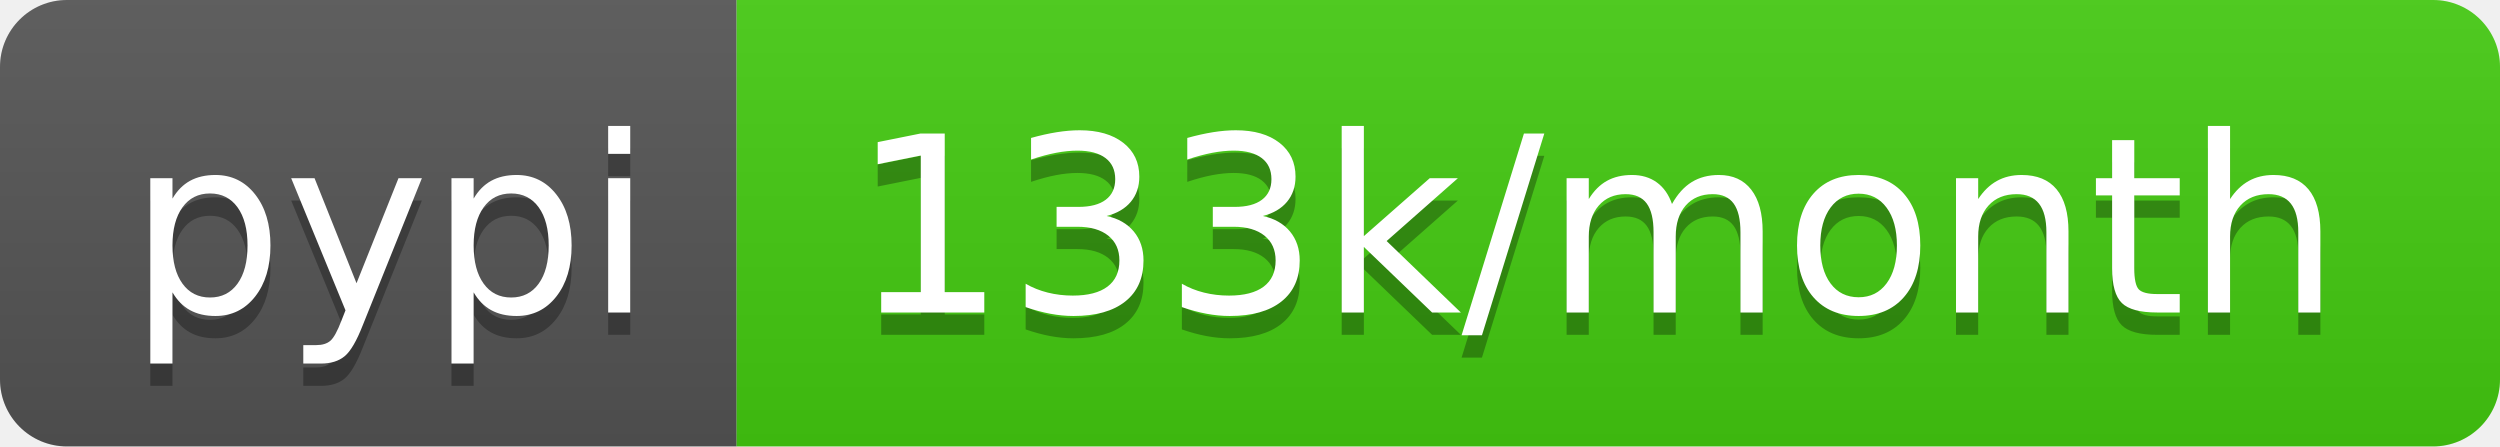
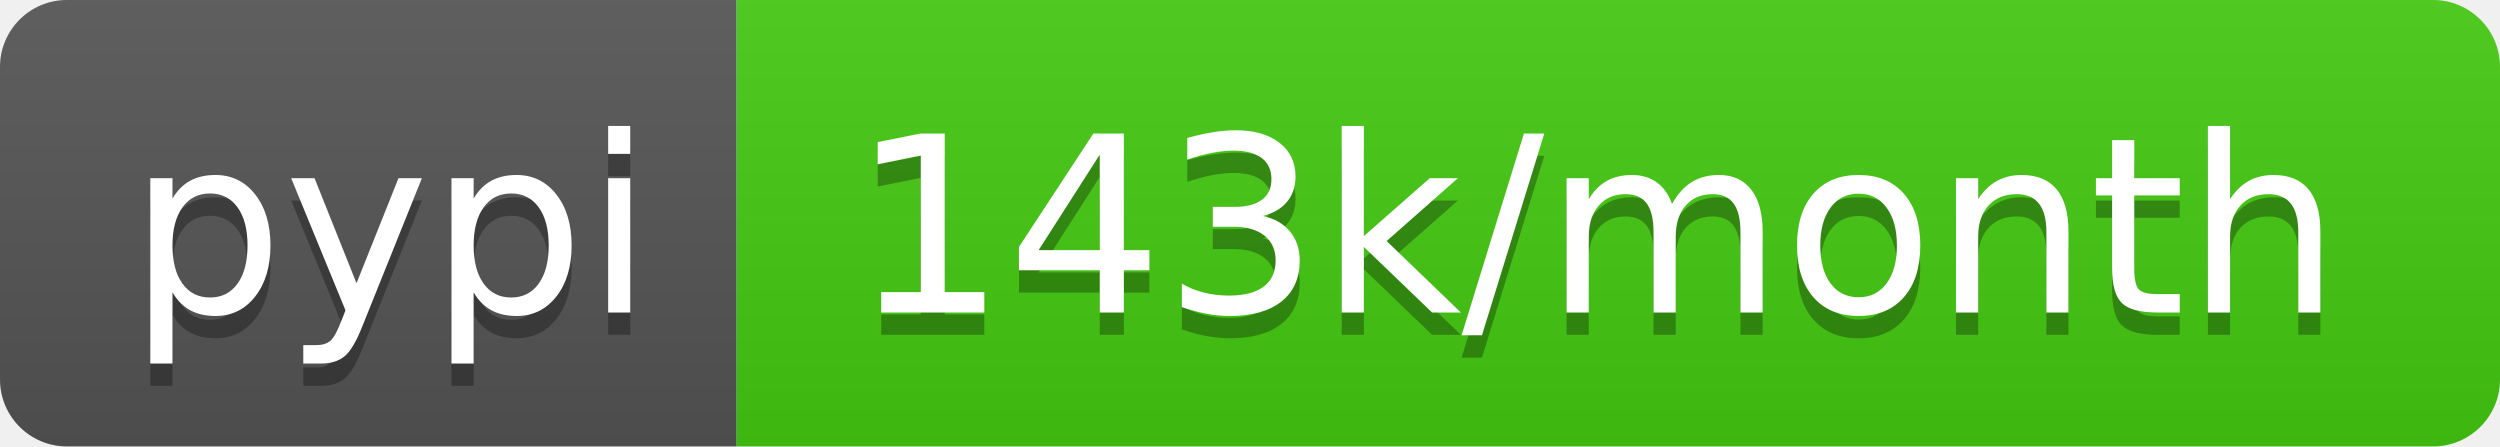
- <svg xmlns="http://www.w3.org/2000/svg" width="112" height="20" role="img" aria-label="pypi: 133k/month">
+ <svg xmlns="http://www.w3.org/2000/svg" width="112" height="20" role="img" aria-label="pypi: 143k/month">
  <linearGradient id="s" x2="0" y2="100%">
    <stop offset="0" stop-color="#bbb" stop-opacity=".1" />
    <stop offset="1" stop-opacity=".1" />
  </linearGradient>
  <clipPath id="r">
    <rect width="112" height="20" rx="3" fill="#fff" />
  </clipPath>
  <g clip-path="url(#r)">
    <rect width="33" height="20" fill="#555" />
    <rect x="33" width="79" height="20" fill="#4c1" />
    <rect width="112" height="20" fill="url(#s)" />
  </g>
  <g fill="#fff" text-anchor="middle" font-family="Verdana,Geneva,DejaVu Sans,sans-serif" text-rendering="geometricPrecision" font-size="110">
    <text aria-hidden="true" x="175" y="150" fill="#010101" fill-opacity=".3" transform="scale(.1)" textLength="230">pypi</text>
    <text x="175" y="140" transform="scale(.1)" fill="#fff" textLength="230">pypi</text>
-     <text aria-hidden="true" x="715" y="150" fill="#010101" fill-opacity=".3" transform="scale(.1)" textLength="690">133k/month</text>
-     <text x="715" y="140" transform="scale(.1)" fill="#fff" textLength="690">133k/month</text>
+     <text aria-hidden="true" x="715" y="150" fill="#010101" fill-opacity=".3" transform="scale(.1)" textLength="690">143k/month</text>
+     <text x="715" y="140" transform="scale(.1)" fill="#fff" textLength="690">143k/month</text>
  </g>
</svg>
